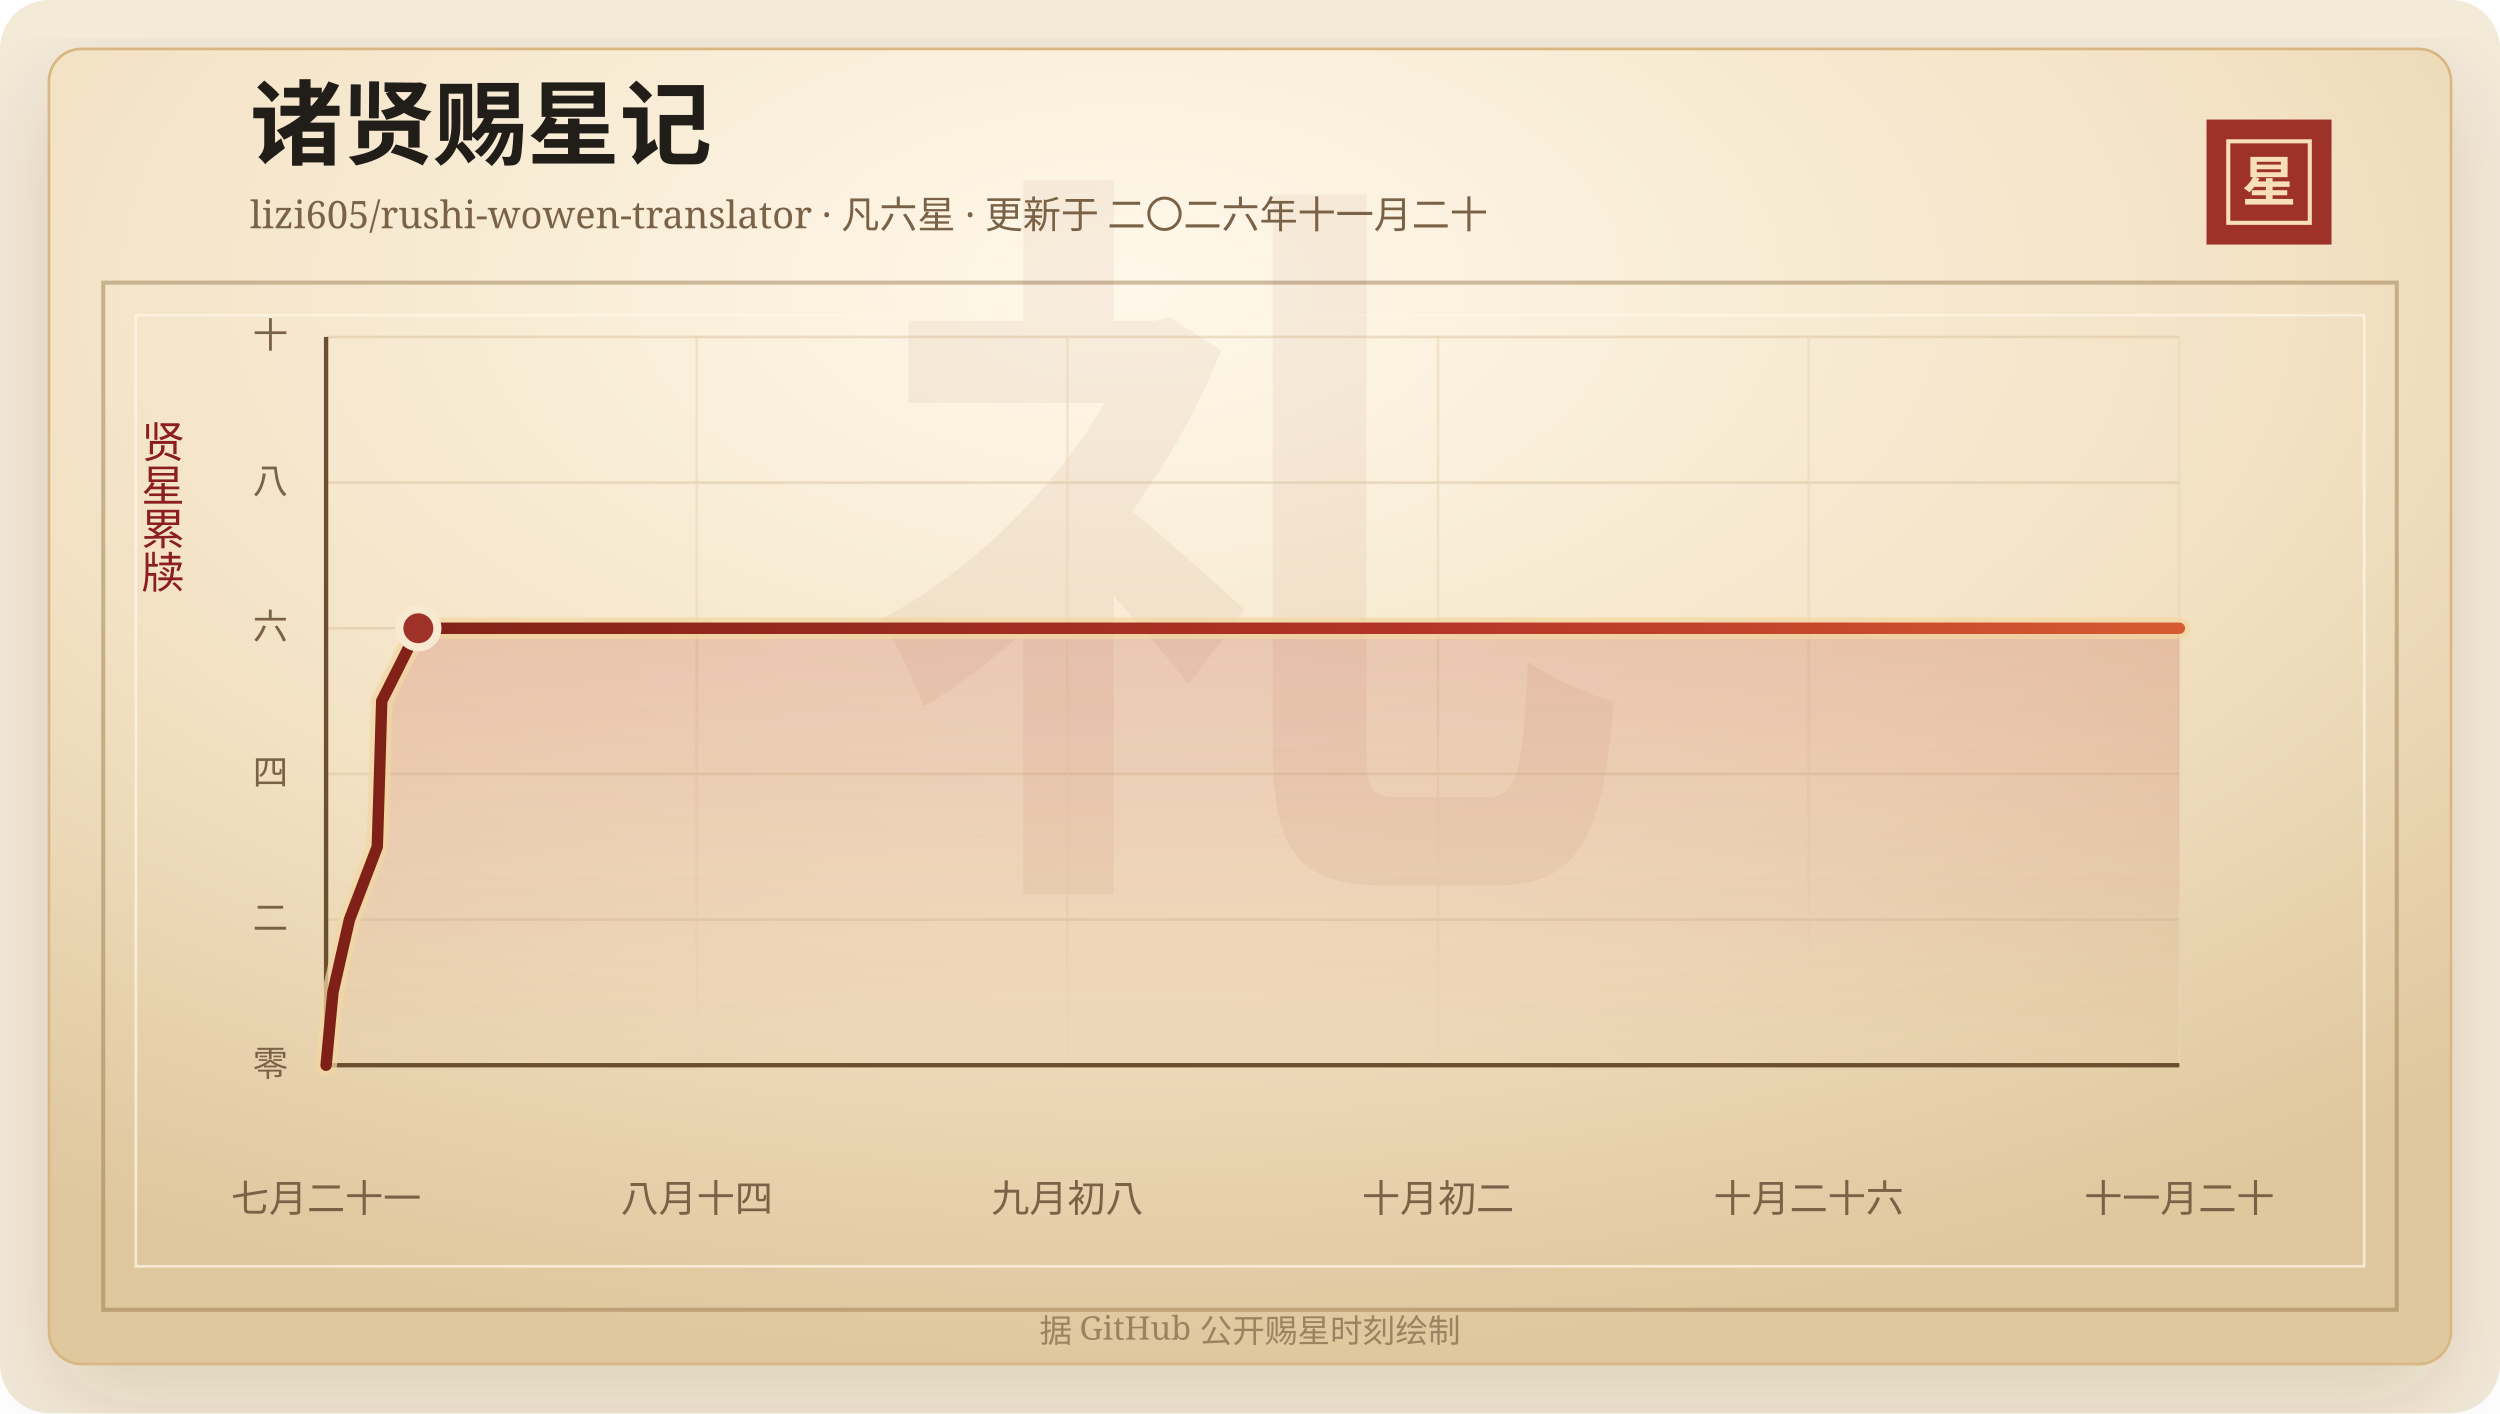
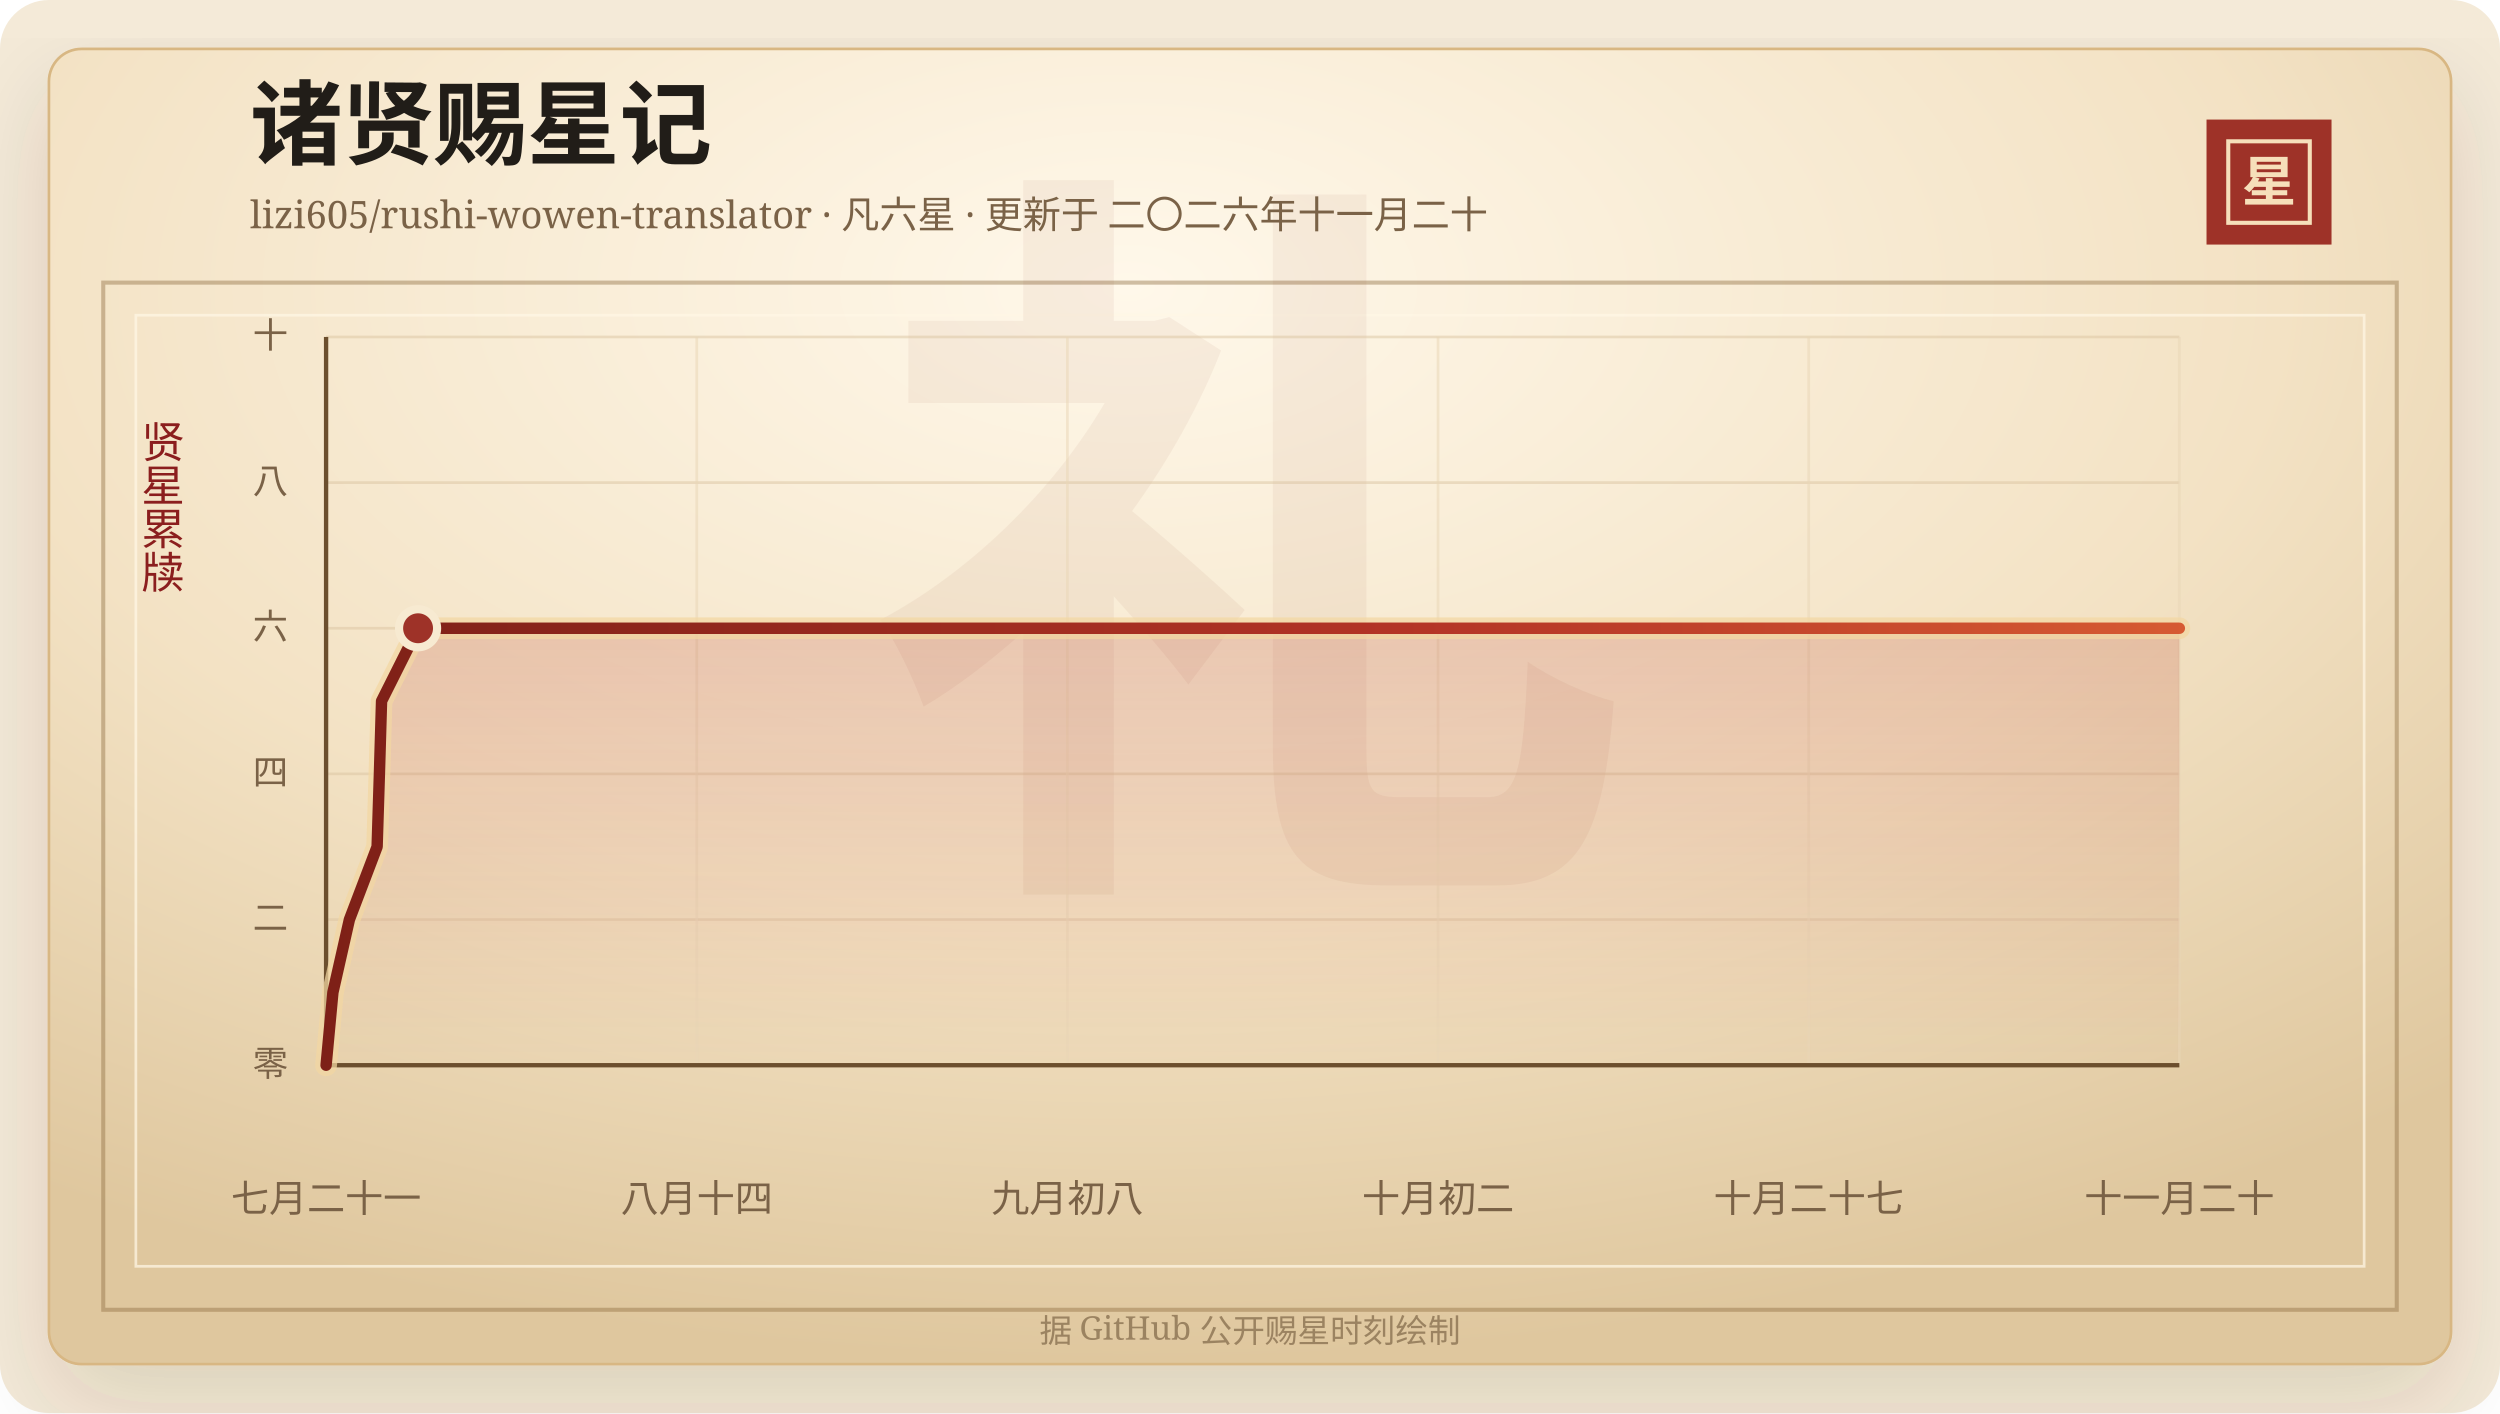
<svg xmlns="http://www.w3.org/2000/svg" width="920" height="520" viewBox="0 0 920 520" role="img" aria-labelledby="title desc">
  <defs>
    <linearGradient id="line" x1="0" x2="1" y1="0" y2="0">
      <stop offset="0%" stop-color="#7d2017" />
      <stop offset="58%" stop-color="#b33426" />
      <stop offset="100%" stop-color="#d65a32" />
    </linearGradient>
    <linearGradient id="area" x1="0" x2="0" y1="0" y2="1">
      <stop offset="0%" stop-color="#b33426" stop-opacity="0.2" />
      <stop offset="100%" stop-color="#b33426" stop-opacity="0" />
    </linearGradient>
    <radialGradient id="paper" cx="45%" cy="18%" r="82%">
      <stop offset="0%" stop-color="#fff8ea" />
      <stop offset="58%" stop-color="#f3e2c4" />
      <stop offset="100%" stop-color="#dfc79e" />
    </radialGradient>
    <filter id="shadow" x="-20%" y="-20%" width="140%" height="140%">
      <feDropShadow dx="0" dy="14" stdDeviation="18" flood-color="#3b2a20" flood-opacity="0.14" />
    </filter>
  </defs>
  <rect width="920" height="520" rx="18" fill="#f4ead8" />
  <rect x="18" y="18" width="884" height="484" rx="12" fill="url(#paper)" stroke="#d8b783" filter="url(#shadow)" />
  <rect x="38" y="104" width="844" height="378" fill="none" stroke="#8c6b3f" stroke-opacity="0.42" stroke-width="1.5" />
  <rect x="50" y="116" width="820" height="350" fill="none" stroke="#fff7e5" stroke-opacity="0.72" />
  <text x="460" y="304" text-anchor="middle" fill="#8c342a" fill-opacity="0.06" font-family="Songti SC, STSong, SimSun, serif" font-size="280" font-weight="700">礼</text>
  <text x="92" y="58" fill="#211d18" font-family="Songti SC, STSong, SimSun, serif" font-size="34" font-weight="700">诸贤赐星记</text>
  <text x="92" y="84" fill="#7a6247" font-family="Songti SC, STSong, SimSun, serif" font-size="14.0">lizi605/rushi-wowen-translator · 凡六星 · 更新于 二〇二六年十一月二十</text>
  <rect x="812" y="44" width="46" height="46" fill="#9e3228" />
  <rect x="820" y="52" width="30" height="30" fill="none" stroke="#f6dfba" stroke-width="1.5" />
  <text x="835" y="74" text-anchor="middle" fill="#f6dfba" font-family="Songti SC, STSong, SimSun, serif" font-size="20" font-weight="700">星</text>
  <text x="60" y="166" text-anchor="middle" fill="#8b1e1e" font-family="Songti SC, STSong, SimSun, serif" font-size="16" writing-mode="vertical-rl">贤星累牍</text>
  <line x1="120" y1="392.00" x2="802" y2="392.00" stroke="#d9c29e" stroke-opacity="0.48" />
  <text x="106" y="396.00" text-anchor="end" fill="#7a6247" font-family="Songti SC, STSong, SimSun, serif" font-size="13">零</text>
  <line x1="120" y1="338.40" x2="802" y2="338.40" stroke="#d9c29e" stroke-opacity="0.48" />
  <text x="106" y="342.40" text-anchor="end" fill="#7a6247" font-family="Songti SC, STSong, SimSun, serif" font-size="13">二</text>
  <line x1="120" y1="284.80" x2="802" y2="284.80" stroke="#d9c29e" stroke-opacity="0.48" />
  <text x="106" y="288.80" text-anchor="end" fill="#7a6247" font-family="Songti SC, STSong, SimSun, serif" font-size="13">四</text>
  <line x1="120" y1="231.20" x2="802" y2="231.20" stroke="#d9c29e" stroke-opacity="0.48" />
  <text x="106" y="235.20" text-anchor="end" fill="#7a6247" font-family="Songti SC, STSong, SimSun, serif" font-size="13">六</text>
  <line x1="120" y1="177.60" x2="802" y2="177.60" stroke="#d9c29e" stroke-opacity="0.48" />
  <text x="106" y="181.60" text-anchor="end" fill="#7a6247" font-family="Songti SC, STSong, SimSun, serif" font-size="13">八</text>
  <line x1="120" y1="124.00" x2="802" y2="124.00" stroke="#d9c29e" stroke-opacity="0.48" />
  <text x="106" y="128.00" text-anchor="end" fill="#7a6247" font-family="Songti SC, STSong, SimSun, serif" font-size="13">十</text>
  <line x1="120.00" y1="124" x2="120.00" y2="392" stroke="#ead6b7" stroke-opacity="0.54" />
  <text x="120.00" y="446" text-anchor="middle" fill="#7a6247" font-family="Songti SC, STSong, SimSun, serif" font-size="14">七月二十一</text>
  <line x1="256.40" y1="124" x2="256.40" y2="392" stroke="#ead6b7" stroke-opacity="0.54" />
  <text x="256.40" y="446" text-anchor="middle" fill="#7a6247" font-family="Songti SC, STSong, SimSun, serif" font-size="14">八月十四</text>
  <line x1="392.80" y1="124" x2="392.80" y2="392" stroke="#ead6b7" stroke-opacity="0.54" />
  <text x="392.80" y="446" text-anchor="middle" fill="#7a6247" font-family="Songti SC, STSong, SimSun, serif" font-size="14">九月初八</text>
  <line x1="529.20" y1="124" x2="529.20" y2="392" stroke="#ead6b7" stroke-opacity="0.54" />
  <text x="529.20" y="446" text-anchor="middle" fill="#7a6247" font-family="Songti SC, STSong, SimSun, serif" font-size="14">十月初二</text>
  <line x1="665.60" y1="124" x2="665.60" y2="392" stroke="#ead6b7" stroke-opacity="0.54" />
-   <text x="665.60" y="446" text-anchor="middle" fill="#7a6247" font-family="Songti SC, STSong, SimSun, serif" font-size="14">十月二十六</text>
+   <text x="665.60" y="446" text-anchor="middle" fill="#7a6247" font-family="Songti SC, STSong, SimSun, serif" font-size="14">十月二十七</text>
  <line x1="802.00" y1="124" x2="802.00" y2="392" stroke="#ead6b7" stroke-opacity="0.54" />
  <text x="802.00" y="446" text-anchor="middle" fill="#7a6247" font-family="Songti SC, STSong, SimSun, serif" font-size="14">十一月二十</text>
  <line x1="120" y1="392" x2="802" y2="392" stroke="#6c4f2e" stroke-width="1.6" />
  <line x1="120" y1="124" x2="120" y2="392" stroke="#6c4f2e" stroke-width="1.6" />
-   <polygon points="120.00,392.00 120.00,392.00 122.51,365.20 128.60,338.40 138.84,311.60 139.68,284.80 140.47,258.00 153.95,231.20 802.00,231.20 802.00,392.00" fill="url(#area)" />
-   <polyline points="120.00,392.00 122.51,365.20 128.60,338.40 138.84,311.60 139.68,284.80 140.47,258.00 153.95,231.20 802.00,231.20" fill="none" stroke="#f3d7a2" stroke-width="8" stroke-linecap="round" stroke-linejoin="round" opacity="0.72" />
-   <polyline points="120.00,392.00 122.51,365.20 128.60,338.40 138.84,311.60 139.68,284.80 140.47,258.00 153.95,231.20 802.00,231.20" fill="none" stroke="url(#line)" stroke-width="4.2" stroke-linecap="round" stroke-linejoin="round" />
-   <circle cx="153.95" cy="231.20" r="7" fill="#9e3228" stroke="#f7ead1" stroke-width="3" />
+   <polygon points="120.00,392.00 120.00,392.00 122.51,365.20 128.58,338.40 138.78,311.60 139.62,284.80 140.41,258.00 153.85,231.20 802.00,231.20 802.00,392.00" fill="url(#area)" />
+   <polyline points="120.00,392.00 122.51,365.20 128.58,338.40 138.78,311.60 139.62,284.80 140.41,258.00 153.85,231.20 802.00,231.20" fill="none" stroke="#f3d7a2" stroke-width="8" stroke-linecap="round" stroke-linejoin="round" opacity="0.72" />
+   <polyline points="120.00,392.00 122.51,365.20 128.58,338.40 138.78,311.60 139.62,284.80 140.41,258.00 153.85,231.20 802.00,231.20" fill="none" stroke="url(#line)" stroke-width="4.2" stroke-linecap="round" stroke-linejoin="round" />
+   <circle cx="153.85" cy="231.20" r="7" fill="#9e3228" stroke="#f7ead1" stroke-width="3" />
  <text x="460" y="494" text-anchor="middle" fill="#9b8361" font-family="Songti SC, STSong, SimSun, serif" font-size="12">据 GitHub 公开赐星时刻绘制</text>
</svg>
